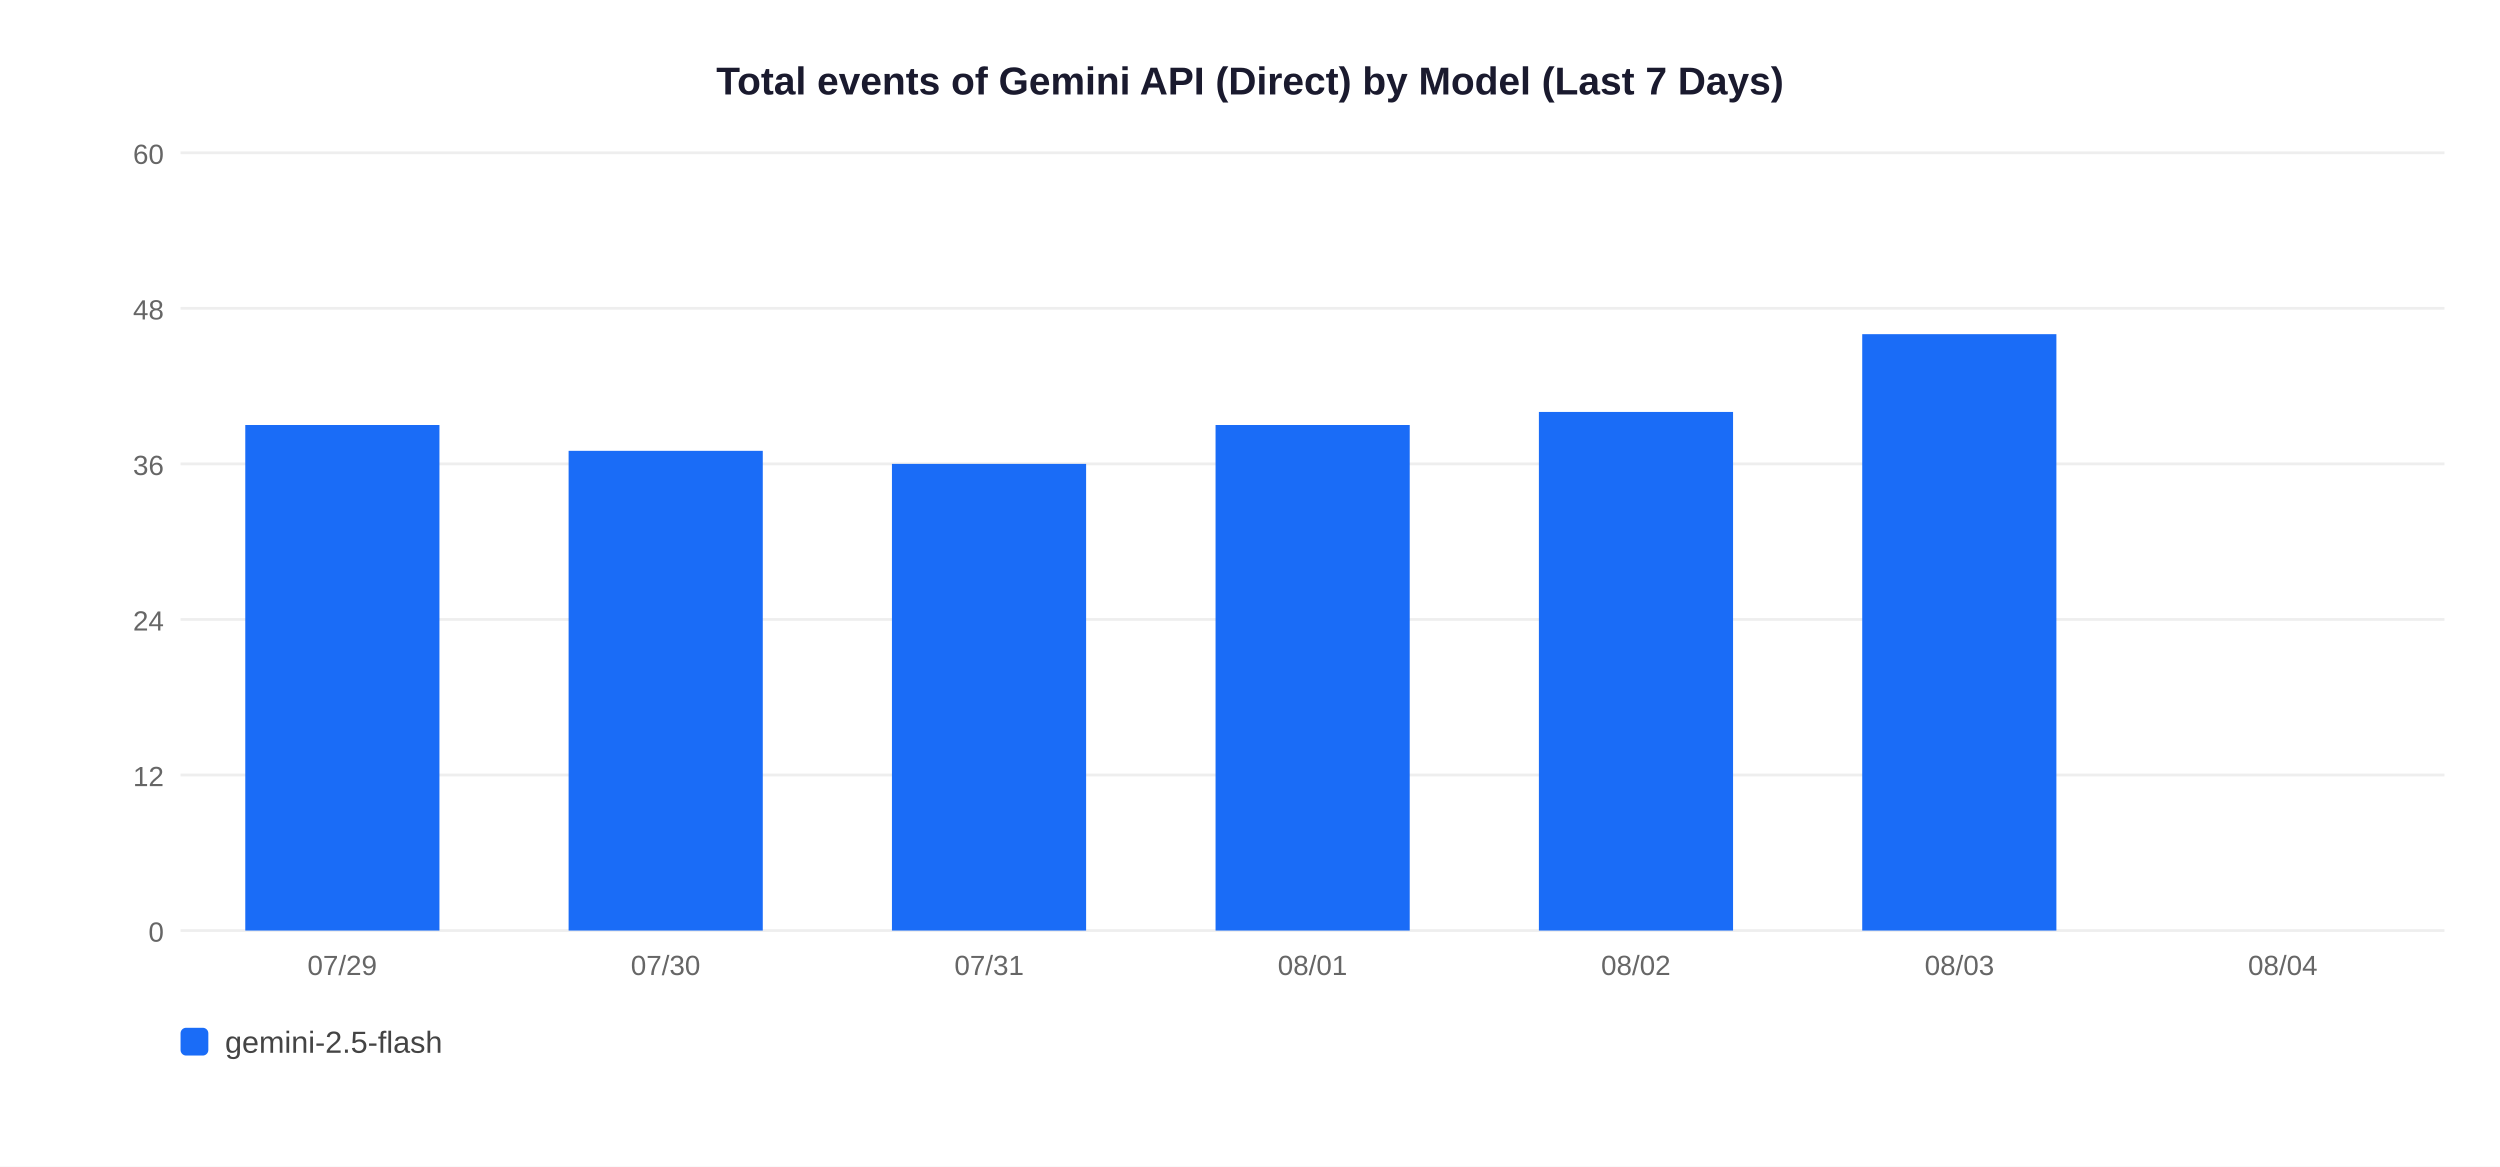
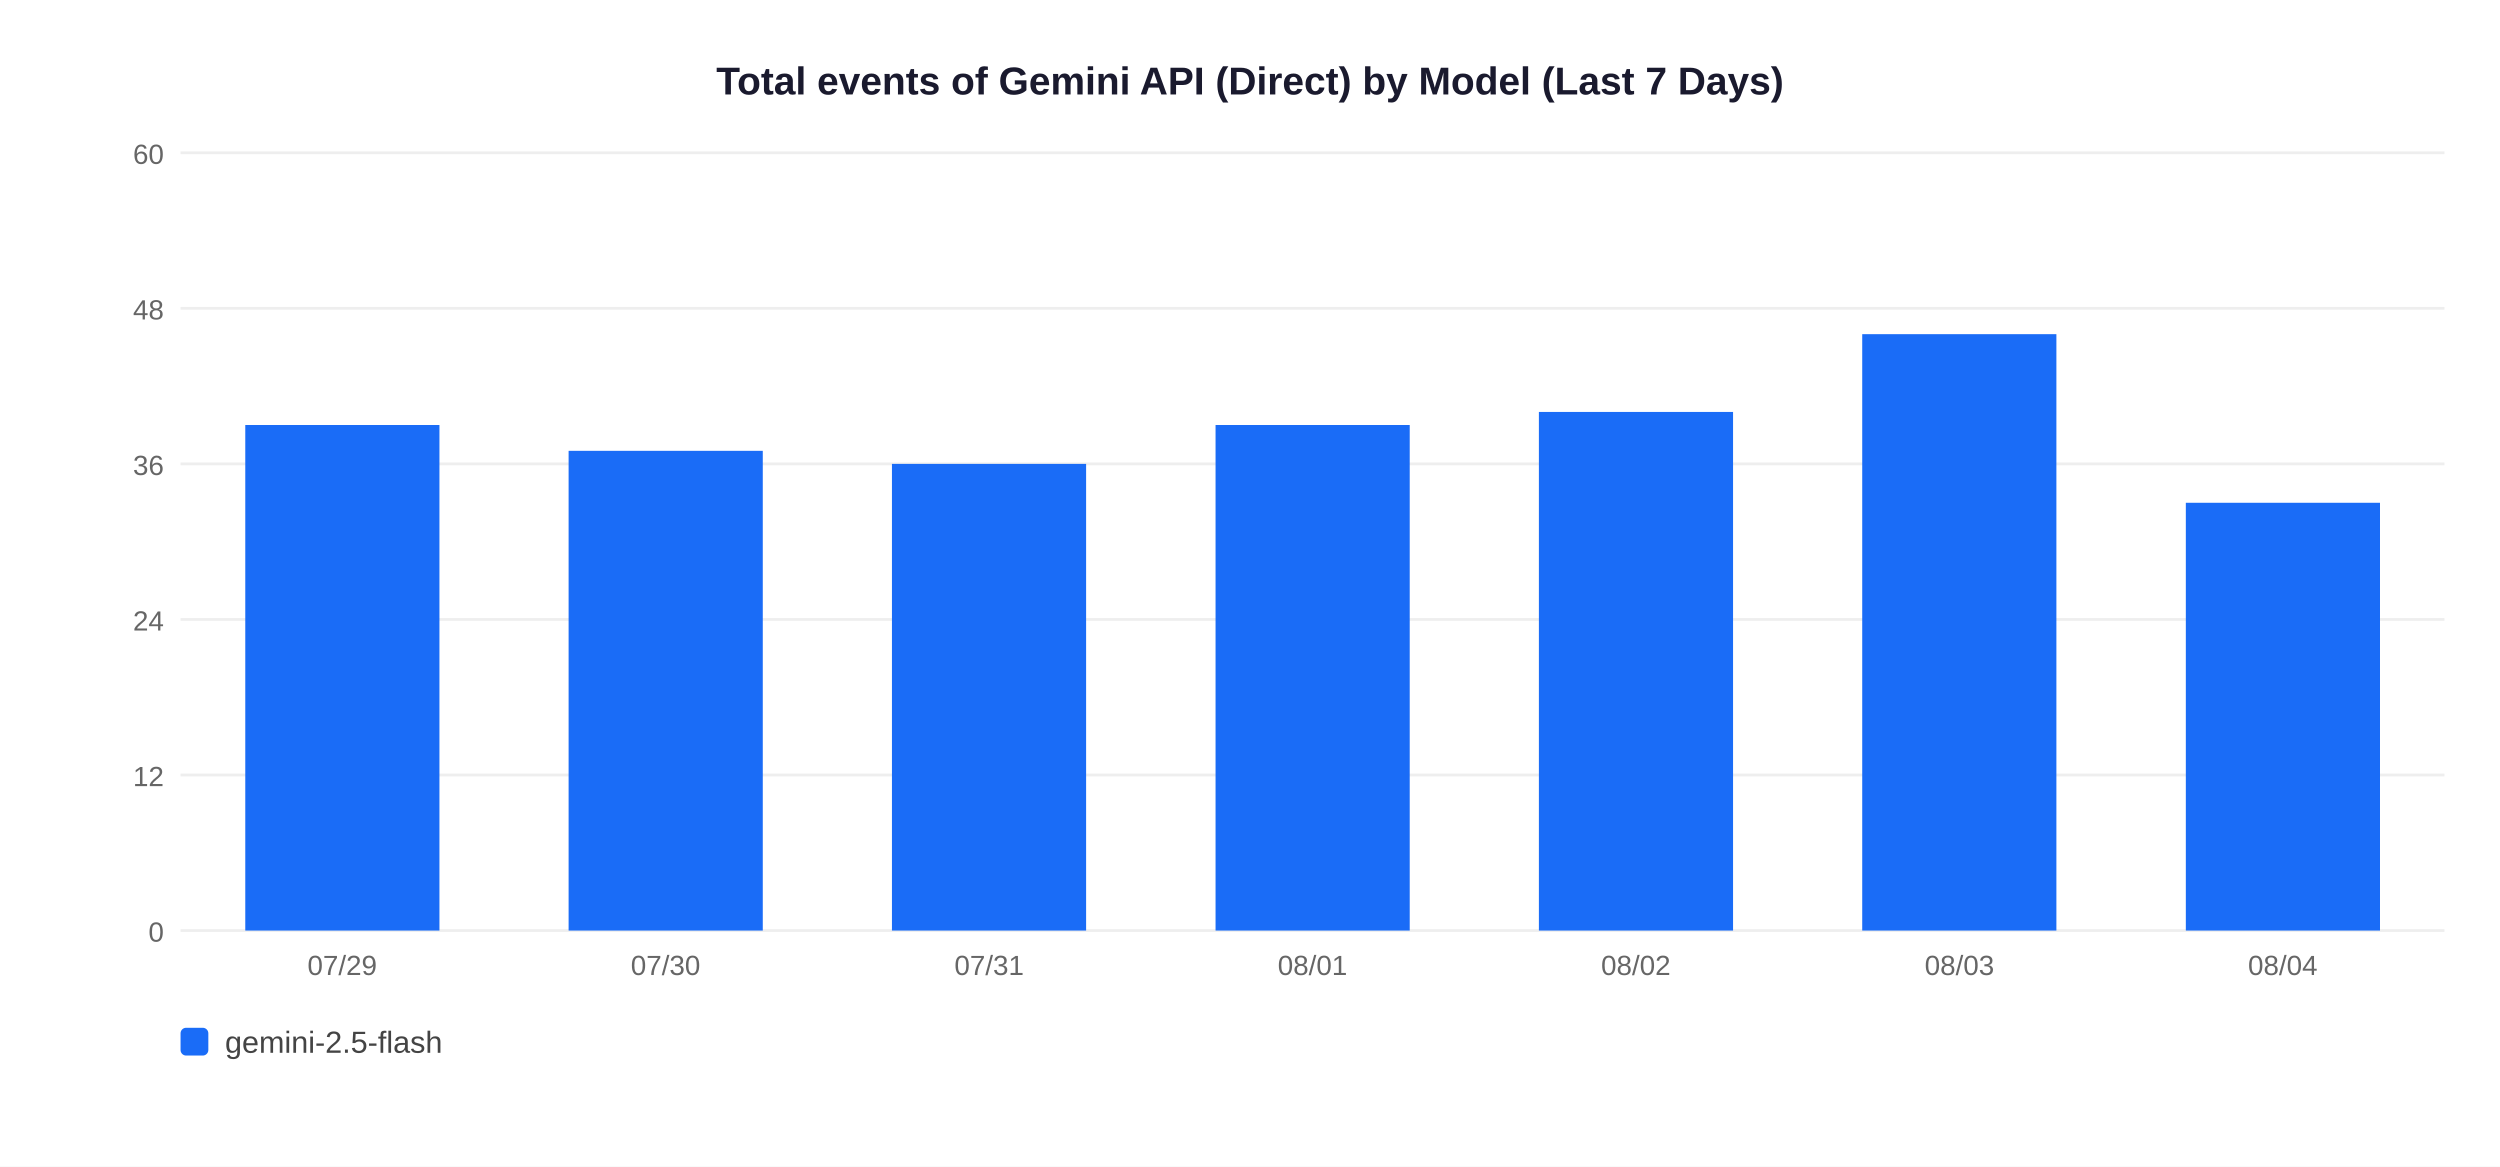
<svg xmlns="http://www.w3.org/2000/svg" width="900" height="420">
  <rect width="900" height="420" fill="white" />
  <text x="450" y="34" text-anchor="middle" font-size="14" font-weight="bold" font-family="Arial,sans-serif" fill="#1a1a2e">Total events of Gemini API (Direct) by Model (Last 7 Days)</text>
  <line x1="65" y1="335" x2="880" y2="335" stroke="#EEEEEE" stroke-width="1" />
  <text x="59" y="339" text-anchor="end" font-size="10" font-family="Arial,sans-serif" fill="#666">0</text>
  <line x1="65" y1="279" x2="880" y2="279" stroke="#EEEEEE" stroke-width="1" />
  <text x="59" y="283" text-anchor="end" font-size="10" font-family="Arial,sans-serif" fill="#666">12</text>
  <line x1="65" y1="223" x2="880" y2="223" stroke="#EEEEEE" stroke-width="1" />
  <text x="59" y="227" text-anchor="end" font-size="10" font-family="Arial,sans-serif" fill="#666">24</text>
  <line x1="65" y1="167" x2="880" y2="167" stroke="#EEEEEE" stroke-width="1" />
  <text x="59" y="171" text-anchor="end" font-size="10" font-family="Arial,sans-serif" fill="#666">36</text>
  <line x1="65" y1="111" x2="880" y2="111" stroke="#EEEEEE" stroke-width="1" />
  <text x="59" y="115" text-anchor="end" font-size="10" font-family="Arial,sans-serif" fill="#666">48</text>
  <line x1="65" y1="55" x2="880" y2="55" stroke="#EEEEEE" stroke-width="1" />
  <text x="59" y="59" text-anchor="end" font-size="10" font-family="Arial,sans-serif" fill="#666">60</text>
  <rect x="88.3" y="153.0" width="69.9" height="182.0" fill="#1A6CF7" />
  <text x="123.2" y="351" text-anchor="middle" font-size="10" font-family="Arial,sans-serif" fill="#666">07/29</text>
  <rect x="204.7" y="162.3" width="69.9" height="172.7" fill="#1A6CF7" />
  <text x="239.6" y="351" text-anchor="middle" font-size="10" font-family="Arial,sans-serif" fill="#666">07/30</text>
  <rect x="321.1" y="167.0" width="69.9" height="168.0" fill="#1A6CF7" />
  <text x="356.1" y="351" text-anchor="middle" font-size="10" font-family="Arial,sans-serif" fill="#666">07/31</text>
  <rect x="437.6" y="153.0" width="69.9" height="182.0" fill="#1A6CF7" />
  <text x="472.5" y="351" text-anchor="middle" font-size="10" font-family="Arial,sans-serif" fill="#666">08/01</text>
  <rect x="554.0" y="148.3" width="69.9" height="186.7" fill="#1A6CF7" />
  <text x="588.9" y="351" text-anchor="middle" font-size="10" font-family="Arial,sans-serif" fill="#666">08/02</text>
  <rect x="670.4" y="120.3" width="69.9" height="214.7" fill="#1A6CF7" />
  <text x="705.4" y="351" text-anchor="middle" font-size="10" font-family="Arial,sans-serif" fill="#666">08/03</text>
+   <rect x="786.9" y="181.0" width="69.9" height="154.0" fill="#1A6CF7" />
  <text x="821.8" y="351" text-anchor="middle" font-size="10" font-family="Arial,sans-serif" fill="#666">08/04</text>
  <rect x="65" y="370" width="10" height="10" rx="2" fill="#1A6CF7" />
  <text x="81" y="379" font-size="11" font-family="Arial,sans-serif" fill="#444">gemini-2.5-flash</text>
</svg>
